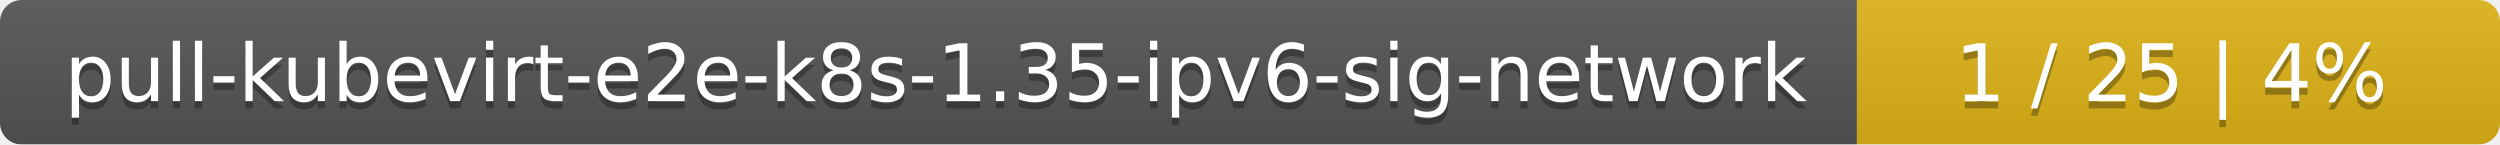
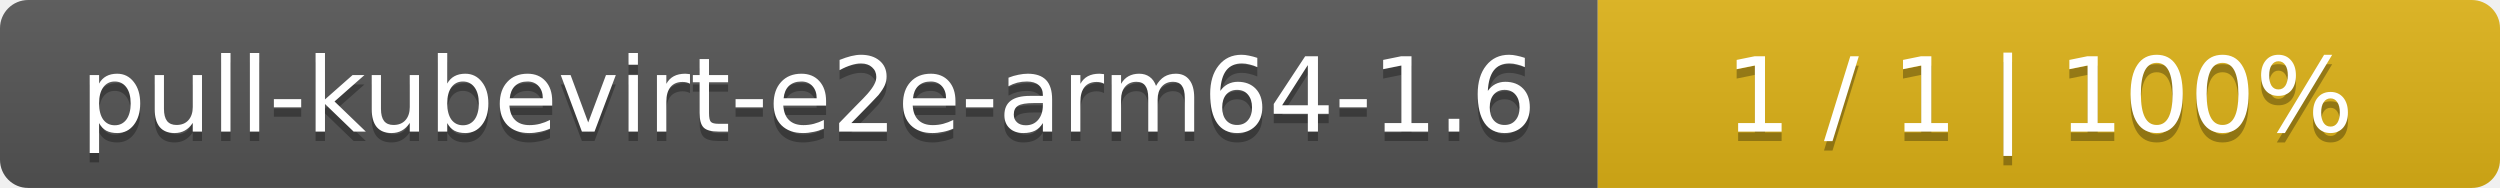
- <svg xmlns="http://www.w3.org/2000/svg" width="346" height="20">
+ <svg xmlns="http://www.w3.org/2000/svg" width="266" height="20">
  <linearGradient id="smooth" x2="0" y2="100%">
    <stop offset="0" stop-color="#bbb" stop-opacity=".1" />
    <stop offset="1" stop-opacity=".1" />
  </linearGradient>
  <mask id="round">
-     <rect width="346" height="20" rx="3" fill="#fff" />
+     <rect width="266" height="20" rx="3" fill="#fff" />
  </mask>
  <g mask="url(#round)">
-     <rect width="257" height="20" fill="#555" />
-     <rect x="257" width="89" height="20" fill="#dfb317" />
-     <rect width="346" height="20" fill="url(#smooth)" />
+     <rect width="170" height="20" fill="#555" />
+     <rect x="170" width="96" height="20" fill="#dfb317" />
+     <rect width="266" height="20" fill="url(#smooth)" />
  </g>
  <g fill="#fff" text-anchor="middle" font-family="DejaVu Sans,Verdana,Geneva,sans-serif" font-size="11">
-     <text x="129.5" y="15" fill="#010101" fill-opacity=".3">pull-kubevirt-e2e-k8s-1.35-ipv6-sig-network</text>
-     <text x="129.5" y="14">pull-kubevirt-e2e-k8s-1.35-ipv6-sig-network</text>
-     <text x="300.5" y="15" fill="#010101" fill-opacity=".3">1 / 25    |    4%</text>
-     <text x="300.5" y="14">1 / 25    |    4%</text>
+     <text x="86" y="15" fill="#010101" fill-opacity=".3">pull-kubevirt-e2e-arm64-1.6</text>
+     <text x="86" y="14">pull-kubevirt-e2e-arm64-1.6</text>
+     <text x="217" y="15" fill="#010101" fill-opacity=".3">1 / 1    |    100%</text>
+     <text x="217" y="14">1 / 1    |    100%</text>
  </g>
</svg>
